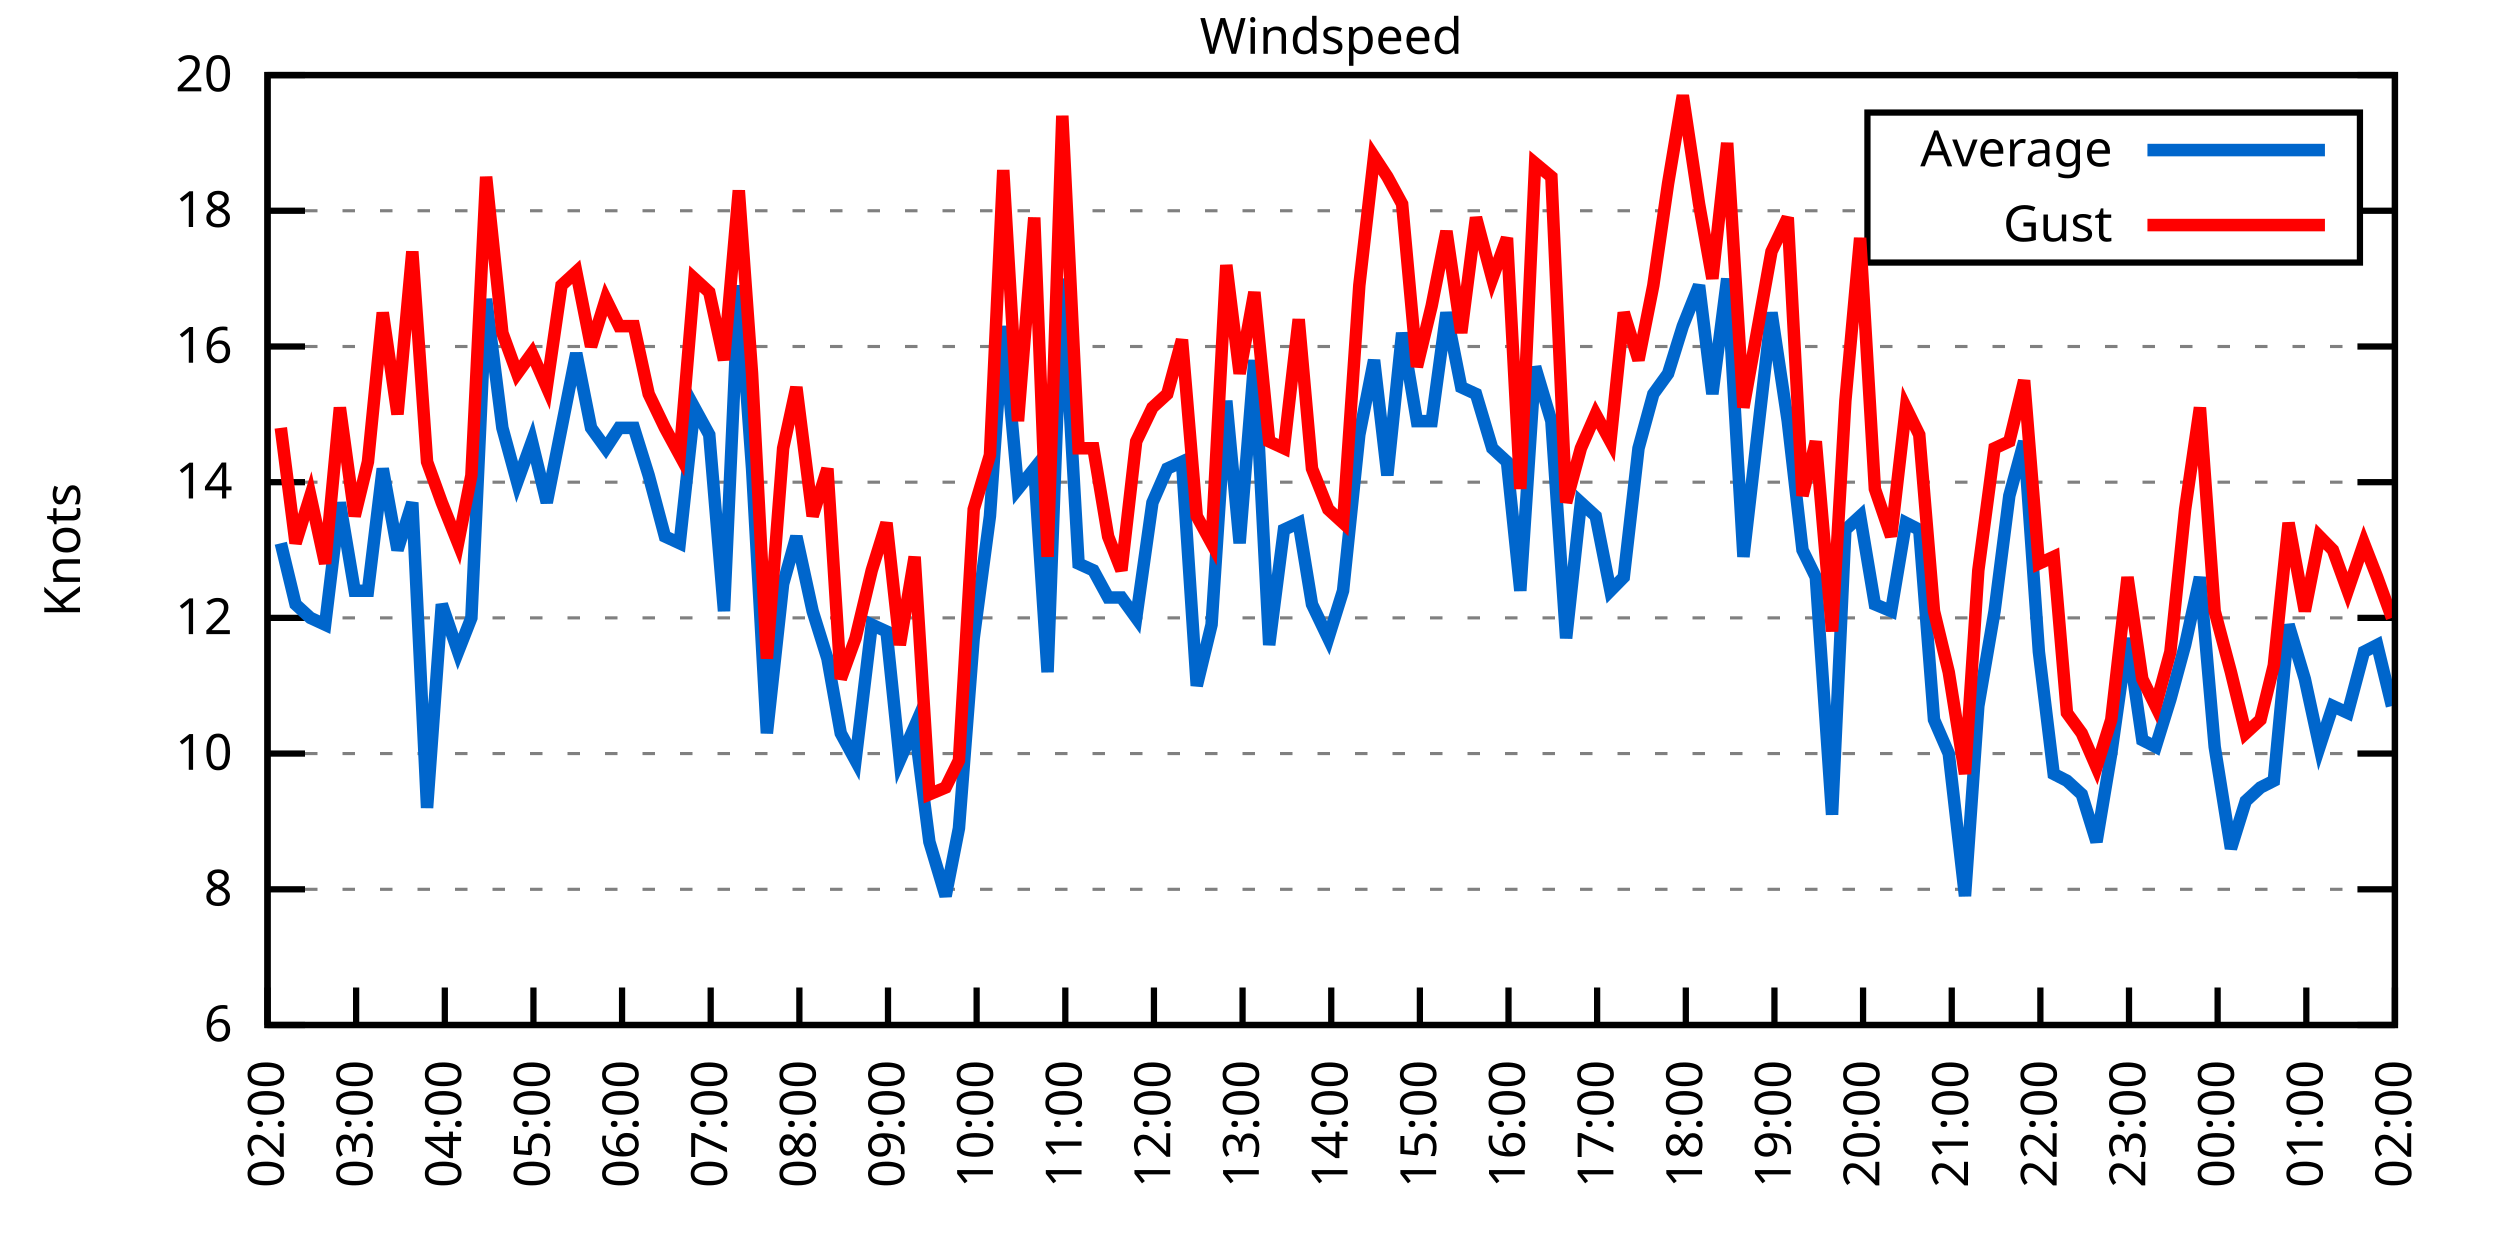
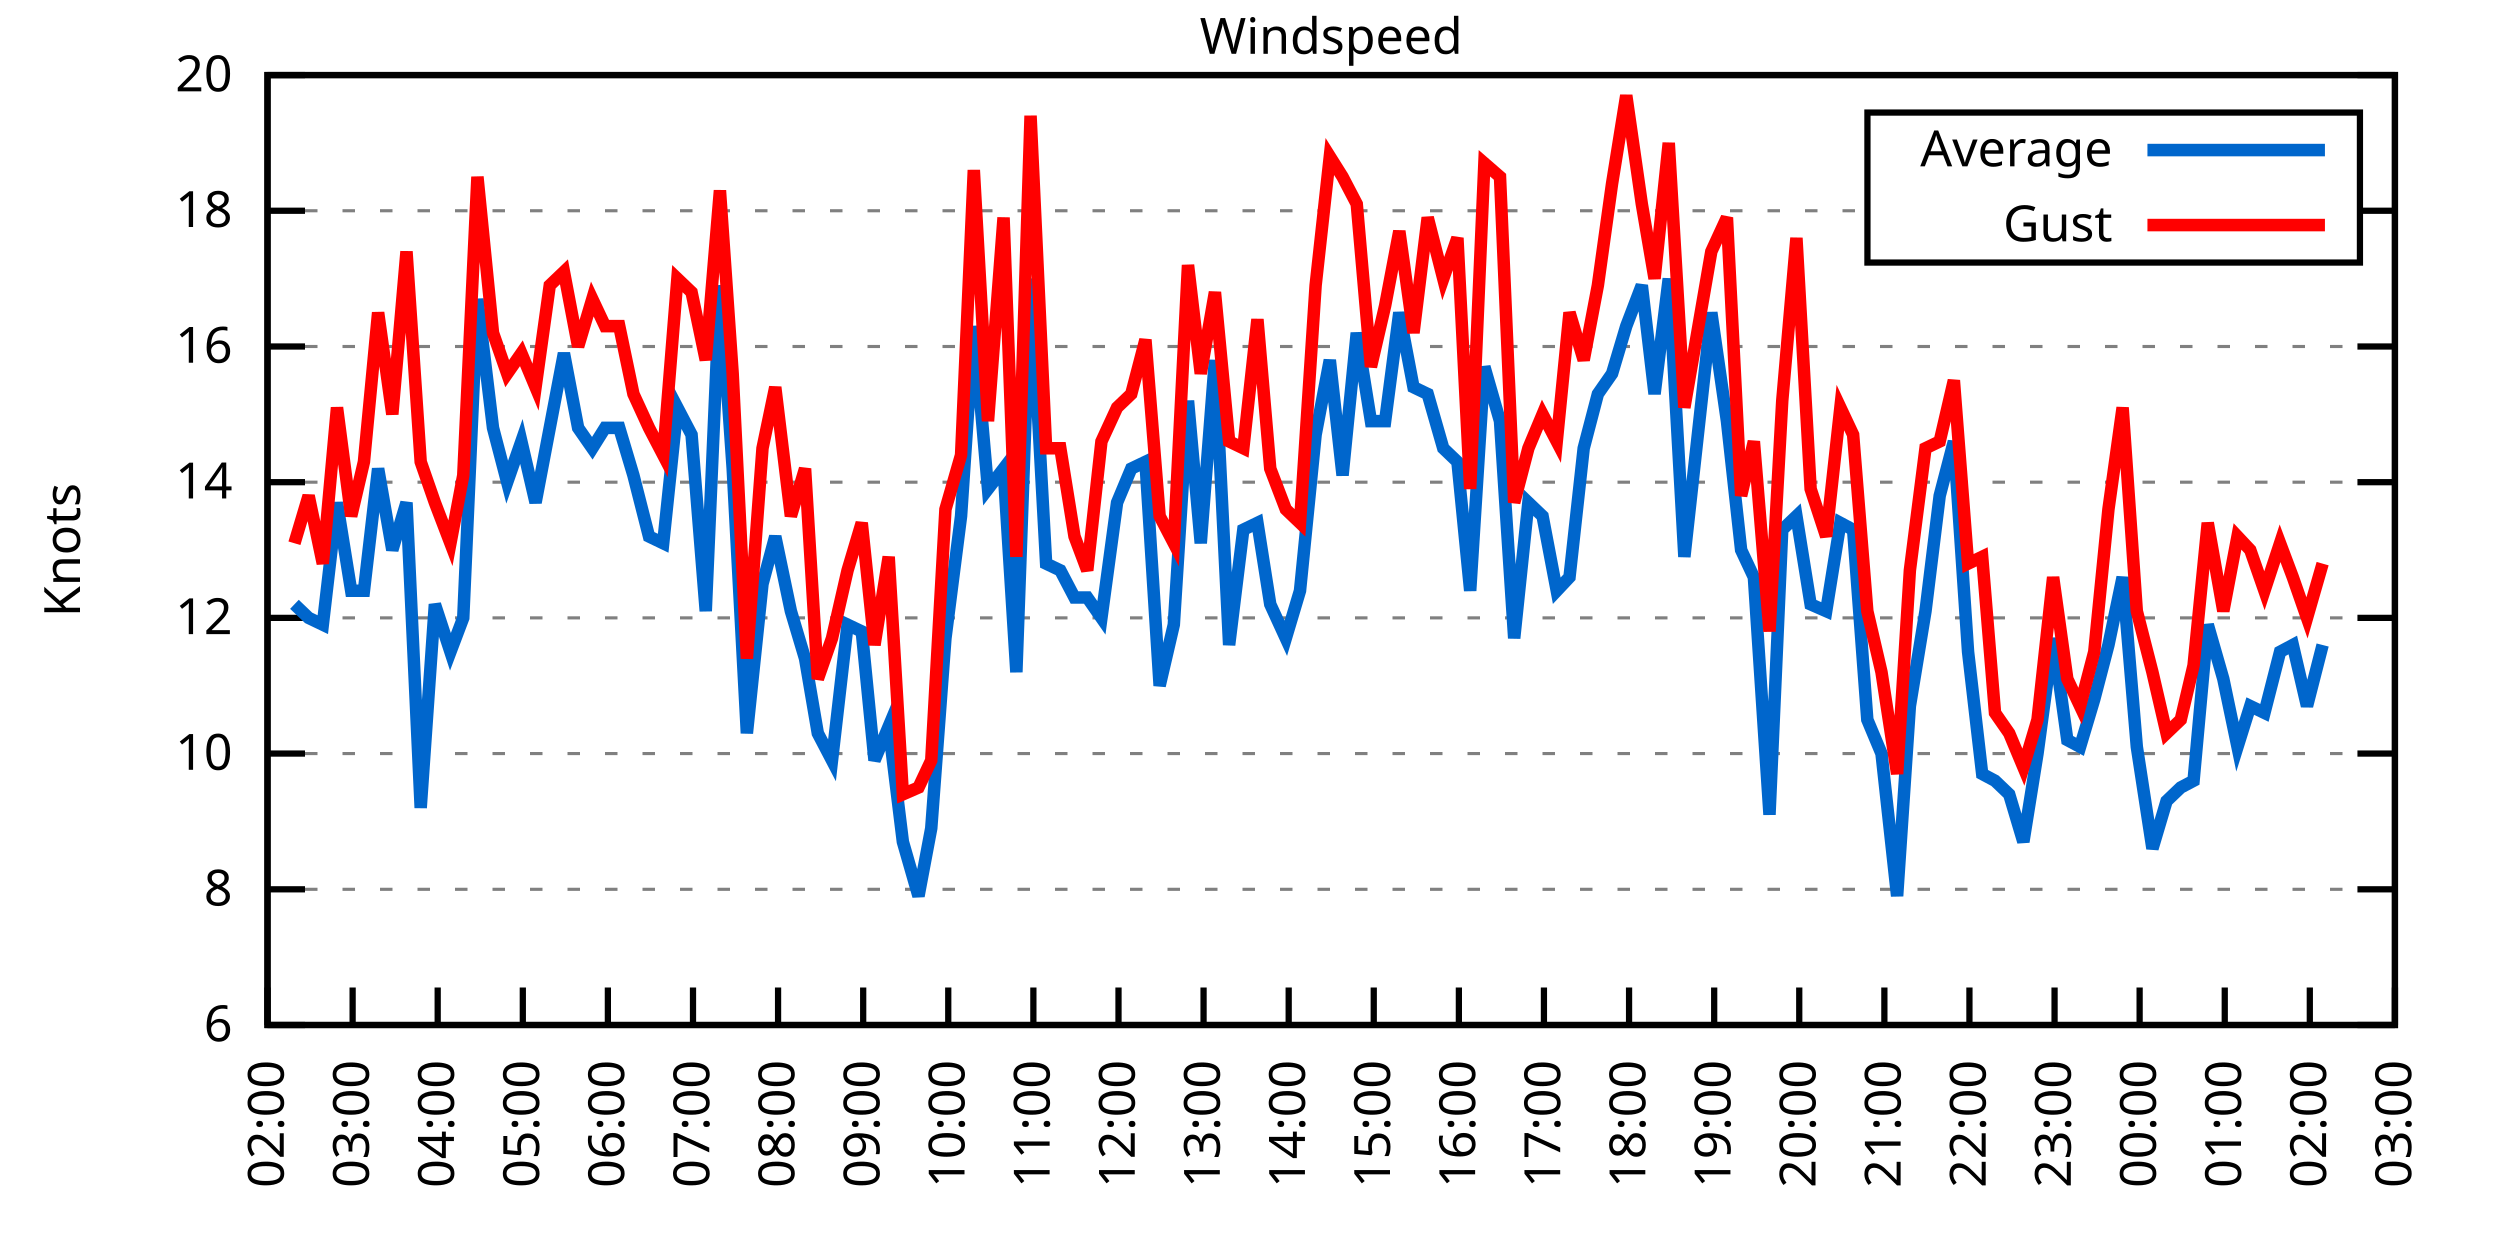
<svg xmlns="http://www.w3.org/2000/svg" xmlns:xlink="http://www.w3.org/1999/xlink" width="400" height="200" viewBox="0 0 400 200">
  <g id="gnuplot_canvas">
    <rect x="0" y="0" width="400" height="200" fill="none" />
    <defs>
      <circle id="gpDot" r="0.5" stroke-width="0.5" stroke="currentColor" />
      <path id="gpPt0" stroke-width="0.333" stroke="currentColor" d="M-1,0 h2 M0,-1 v2" />
      <path id="gpPt1" stroke-width="0.333" stroke="currentColor" d="M-1,-1 L1,1 M1,-1 L-1,1" />
      <path id="gpPt2" stroke-width="0.333" stroke="currentColor" d="M-1,0 L1,0 M0,-1 L0,1 M-1,-1 L1,1 M-1,1 L1,-1" />
      <rect id="gpPt3" stroke-width="0.333" stroke="currentColor" x="-1" y="-1" width="2" height="2" />
      <rect id="gpPt4" stroke-width="0.333" stroke="currentColor" fill="currentColor" x="-1" y="-1" width="2" height="2" />
      <circle id="gpPt5" stroke-width="0.333" stroke="currentColor" cx="0" cy="0" r="1" />
      <use xlink:href="#gpPt5" id="gpPt6" fill="currentColor" stroke="none" />
      <path id="gpPt7" stroke-width="0.333" stroke="currentColor" d="M0,-1.33 L-1.33,0.67 L1.33,0.67 z" />
      <use xlink:href="#gpPt7" id="gpPt8" fill="currentColor" stroke="none" />
      <use xlink:href="#gpPt7" id="gpPt9" stroke="currentColor" transform="rotate(180)" />
      <use xlink:href="#gpPt9" id="gpPt10" fill="currentColor" stroke="none" />
      <use xlink:href="#gpPt3" id="gpPt11" stroke="currentColor" transform="rotate(45)" />
      <use xlink:href="#gpPt11" id="gpPt12" fill="currentColor" stroke="none" />
      <path id="gpPt13" stroke-width="0.333" stroke="currentColor" d="M0,1.330 L1.265,0.411 L0.782,-1.067 L-0.782,-1.076 L-1.265,0.411 z" />
      <use xlink:href="#gpPt13" id="gpPt14" fill="currentColor" stroke="none" />
      <filter id="textbox" filterUnits="objectBoundingBox" x="0" y="0" height="1" width="1">
        <feFlood flood-color="white" flood-opacity="1" result="bgnd" />
        <feComposite in="SourceGraphic" in2="bgnd" operator="atop" />
      </filter>
      <filter id="greybox" filterUnits="objectBoundingBox" x="0" y="0" height="1" width="1">
        <feFlood flood-color="lightgrey" flood-opacity="1" result="grey" />
        <feComposite in="SourceGraphic" in2="grey" operator="atop" />
      </filter>
    </defs>
    <g fill="none" color="white" stroke="currentColor" stroke-width="1.00" stroke-linecap="butt" stroke-linejoin="miter">
</g>
    <g fill="none" color="black" stroke="currentColor" stroke-width="1.00" stroke-linecap="butt" stroke-linejoin="miter">
      <g stroke="none" shape-rendering="crispEdges">
        <polygon fill="rgb(255, 255, 255)" points="42.80,164.00 383.18,164.00 383.18,12.02 42.80,12.02 " />
      </g>
    </g>
    <g fill="none" color="black" stroke="currentColor" stroke-width="1.00" stroke-linecap="butt" stroke-linejoin="miter">
</g>
    <g fill="none" color="black" stroke="black" stroke-width="0.50" stroke-linecap="butt" stroke-linejoin="miter">
</g>
    <g fill="none" color="gray" stroke="currentColor" stroke-width="0.50" stroke-linecap="butt" stroke-linejoin="miter">
      <path stroke="gray" stroke-dasharray="2,4" class="gridline" d="M42.80,164.00 L383.19,164.00  " />
    </g>
    <g fill="none" color="gray" stroke="gray" stroke-width="1.00" stroke-linecap="butt" stroke-linejoin="miter">
</g>
    <g fill="none" color="black" stroke="currentColor" stroke-width="1.00" stroke-linecap="butt" stroke-linejoin="miter">
      <path stroke="black" d="M42.80,164.00 L48.80,164.00 M383.19,164.00 L377.19,164.00  " />
      <g transform="translate(37.20,166.60)" stroke="none" fill="black" font-family="Sans" font-size="8.00" text-anchor="end">
        <text>
          <tspan font-family="Sans"> 6</tspan>
        </text>
      </g>
    </g>
    <g fill="none" color="black" stroke="currentColor" stroke-width="1.00" stroke-linecap="butt" stroke-linejoin="miter">
</g>
    <g fill="none" color="black" stroke="black" stroke-width="0.50" stroke-linecap="butt" stroke-linejoin="miter">
</g>
    <g fill="none" color="gray" stroke="currentColor" stroke-width="0.50" stroke-linecap="butt" stroke-linejoin="miter">
      <path stroke="gray" stroke-dasharray="2,4" class="gridline" d="M42.80,142.29 L383.19,142.29  " />
    </g>
    <g fill="none" color="gray" stroke="gray" stroke-width="1.00" stroke-linecap="butt" stroke-linejoin="miter">
</g>
    <g fill="none" color="black" stroke="currentColor" stroke-width="1.00" stroke-linecap="butt" stroke-linejoin="miter">
      <path stroke="black" d="M42.80,142.29 L48.80,142.29 M383.19,142.29 L377.19,142.29  " />
      <g transform="translate(37.20,144.89)" stroke="none" fill="black" font-family="Sans" font-size="8.00" text-anchor="end">
        <text>
          <tspan font-family="Sans"> 8</tspan>
        </text>
      </g>
    </g>
    <g fill="none" color="black" stroke="currentColor" stroke-width="1.00" stroke-linecap="butt" stroke-linejoin="miter">
</g>
    <g fill="none" color="black" stroke="black" stroke-width="0.50" stroke-linecap="butt" stroke-linejoin="miter">
</g>
    <g fill="none" color="gray" stroke="currentColor" stroke-width="0.50" stroke-linecap="butt" stroke-linejoin="miter">
      <path stroke="gray" stroke-dasharray="2,4" class="gridline" d="M42.80,120.57 L383.19,120.57  " />
    </g>
    <g fill="none" color="gray" stroke="gray" stroke-width="1.00" stroke-linecap="butt" stroke-linejoin="miter">
</g>
    <g fill="none" color="black" stroke="currentColor" stroke-width="1.00" stroke-linecap="butt" stroke-linejoin="miter">
      <path stroke="black" d="M42.80,120.57 L48.80,120.57 M383.19,120.57 L377.19,120.57  " />
      <g transform="translate(37.20,123.17)" stroke="none" fill="black" font-family="Sans" font-size="8.00" text-anchor="end">
        <text>
          <tspan font-family="Sans"> 10</tspan>
        </text>
      </g>
    </g>
    <g fill="none" color="black" stroke="currentColor" stroke-width="1.00" stroke-linecap="butt" stroke-linejoin="miter">
</g>
    <g fill="none" color="black" stroke="black" stroke-width="0.50" stroke-linecap="butt" stroke-linejoin="miter">
</g>
    <g fill="none" color="gray" stroke="currentColor" stroke-width="0.50" stroke-linecap="butt" stroke-linejoin="miter">
      <path stroke="gray" stroke-dasharray="2,4" class="gridline" d="M42.80,98.86 L383.19,98.86  " />
    </g>
    <g fill="none" color="gray" stroke="gray" stroke-width="1.00" stroke-linecap="butt" stroke-linejoin="miter">
</g>
    <g fill="none" color="black" stroke="currentColor" stroke-width="1.00" stroke-linecap="butt" stroke-linejoin="miter">
      <path stroke="black" d="M42.80,98.86 L48.80,98.86 M383.19,98.86 L377.19,98.86  " />
      <g transform="translate(37.20,101.46)" stroke="none" fill="black" font-family="Sans" font-size="8.00" text-anchor="end">
        <text>
          <tspan font-family="Sans"> 12</tspan>
        </text>
      </g>
    </g>
    <g fill="none" color="black" stroke="currentColor" stroke-width="1.00" stroke-linecap="butt" stroke-linejoin="miter">
</g>
    <g fill="none" color="black" stroke="black" stroke-width="0.50" stroke-linecap="butt" stroke-linejoin="miter">
</g>
    <g fill="none" color="gray" stroke="currentColor" stroke-width="0.50" stroke-linecap="butt" stroke-linejoin="miter">
      <path stroke="gray" stroke-dasharray="2,4" class="gridline" d="M42.80,77.15 L383.19,77.15  " />
    </g>
    <g fill="none" color="gray" stroke="gray" stroke-width="1.00" stroke-linecap="butt" stroke-linejoin="miter">
</g>
    <g fill="none" color="black" stroke="currentColor" stroke-width="1.00" stroke-linecap="butt" stroke-linejoin="miter">
      <path stroke="black" d="M42.80,77.15 L48.80,77.15 M383.19,77.15 L377.19,77.15  " />
      <g transform="translate(37.20,79.75)" stroke="none" fill="black" font-family="Sans" font-size="8.00" text-anchor="end">
        <text>
          <tspan font-family="Sans"> 14</tspan>
        </text>
      </g>
    </g>
    <g fill="none" color="black" stroke="currentColor" stroke-width="1.00" stroke-linecap="butt" stroke-linejoin="miter">
</g>
    <g fill="none" color="black" stroke="black" stroke-width="0.50" stroke-linecap="butt" stroke-linejoin="miter">
</g>
    <g fill="none" color="gray" stroke="currentColor" stroke-width="0.50" stroke-linecap="butt" stroke-linejoin="miter">
      <path stroke="gray" stroke-dasharray="2,4" class="gridline" d="M42.80,55.44 L383.19,55.44  " />
    </g>
    <g fill="none" color="gray" stroke="gray" stroke-width="1.00" stroke-linecap="butt" stroke-linejoin="miter">
</g>
    <g fill="none" color="black" stroke="currentColor" stroke-width="1.00" stroke-linecap="butt" stroke-linejoin="miter">
      <path stroke="black" d="M42.80,55.44 L48.80,55.44 M383.19,55.44 L377.19,55.44  " />
      <g transform="translate(37.20,58.04)" stroke="none" fill="black" font-family="Sans" font-size="8.00" text-anchor="end">
        <text>
          <tspan font-family="Sans"> 16</tspan>
        </text>
      </g>
    </g>
    <g fill="none" color="black" stroke="currentColor" stroke-width="1.00" stroke-linecap="butt" stroke-linejoin="miter">
</g>
    <g fill="none" color="black" stroke="black" stroke-width="0.50" stroke-linecap="butt" stroke-linejoin="miter">
</g>
    <g fill="none" color="gray" stroke="currentColor" stroke-width="0.50" stroke-linecap="butt" stroke-linejoin="miter">
      <path stroke="gray" stroke-dasharray="2,4" class="gridline" d="M42.80,33.72 L298.79,33.72 M377.59,33.72 L383.19,33.72  " />
    </g>
    <g fill="none" color="gray" stroke="gray" stroke-width="1.00" stroke-linecap="butt" stroke-linejoin="miter">
</g>
    <g fill="none" color="black" stroke="currentColor" stroke-width="1.00" stroke-linecap="butt" stroke-linejoin="miter">
      <path stroke="black" d="M42.80,33.72 L48.80,33.72 M383.19,33.72 L377.19,33.72  " />
      <g transform="translate(37.20,36.32)" stroke="none" fill="black" font-family="Sans" font-size="8.00" text-anchor="end">
        <text>
          <tspan font-family="Sans"> 18</tspan>
        </text>
      </g>
    </g>
    <g fill="none" color="black" stroke="currentColor" stroke-width="1.00" stroke-linecap="butt" stroke-linejoin="miter">
</g>
    <g fill="none" color="black" stroke="black" stroke-width="0.50" stroke-linecap="butt" stroke-linejoin="miter">
</g>
    <g fill="none" color="gray" stroke="currentColor" stroke-width="0.50" stroke-linecap="butt" stroke-linejoin="miter">
      <path stroke="gray" stroke-dasharray="2,4" class="gridline" d="M42.80,12.01 L383.19,12.01  " />
    </g>
    <g fill="none" color="gray" stroke="gray" stroke-width="1.00" stroke-linecap="butt" stroke-linejoin="miter">
</g>
    <g fill="none" color="black" stroke="currentColor" stroke-width="1.00" stroke-linecap="butt" stroke-linejoin="miter">
      <path stroke="black" d="M42.80,12.01 L48.80,12.01 M383.19,12.01 L377.19,12.01  " />
      <g transform="translate(37.20,14.61)" stroke="none" fill="black" font-family="Sans" font-size="8.00" text-anchor="end">
        <text>
          <tspan font-family="Sans"> 20</tspan>
        </text>
      </g>
    </g>
    <g fill="none" color="black" stroke="currentColor" stroke-width="1.00" stroke-linecap="butt" stroke-linejoin="miter">
      <path stroke="black" d="M42.80,164.00 L42.80,158.00  " />
      <g transform="translate(45.40,169.60) rotate(270.00)" stroke="none" fill="black" font-family="Sans" font-size="8.00" text-anchor="end">
        <text>
          <tspan font-family="Sans">02:00</tspan>
        </text>
      </g>
    </g>
    <g fill="none" color="black" stroke="currentColor" stroke-width="1.00" stroke-linecap="butt" stroke-linejoin="miter">
-       <path stroke="black" d="M56.98,164.00 L56.98,158.00  " />
-       <g transform="translate(59.58,169.60) rotate(270.00)" stroke="none" fill="black" font-family="Sans" font-size="8.00" text-anchor="end">
+       <path stroke="black" d="M56.42,164.00 L56.42,158.00  " />
+       <g transform="translate(59.02,169.60) rotate(270.00)" stroke="none" fill="black" font-family="Sans" font-size="8.00" text-anchor="end">
        <text>
          <tspan font-family="Sans">03:00</tspan>
        </text>
      </g>
    </g>
    <g fill="none" color="black" stroke="currentColor" stroke-width="1.00" stroke-linecap="butt" stroke-linejoin="miter">
-       <path stroke="black" d="M71.17,164.00 L71.17,158.00  " />
-       <g transform="translate(73.77,169.60) rotate(270.00)" stroke="none" fill="black" font-family="Sans" font-size="8.00" text-anchor="end">
+       <path stroke="black" d="M70.03,164.00 L70.03,158.00  " />
+       <g transform="translate(72.63,169.60) rotate(270.00)" stroke="none" fill="black" font-family="Sans" font-size="8.00" text-anchor="end">
        <text>
          <tspan font-family="Sans">04:00</tspan>
        </text>
      </g>
    </g>
    <g fill="none" color="black" stroke="currentColor" stroke-width="1.00" stroke-linecap="butt" stroke-linejoin="miter">
-       <path stroke="black" d="M85.35,164.00 L85.35,158.00  " />
-       <g transform="translate(87.95,169.60) rotate(270.00)" stroke="none" fill="black" font-family="Sans" font-size="8.00" text-anchor="end">
+       <path stroke="black" d="M83.65,164.00 L83.65,158.00  " />
+       <g transform="translate(86.25,169.60) rotate(270.00)" stroke="none" fill="black" font-family="Sans" font-size="8.00" text-anchor="end">
        <text>
          <tspan font-family="Sans">05:00</tspan>
        </text>
      </g>
    </g>
    <g fill="none" color="black" stroke="currentColor" stroke-width="1.00" stroke-linecap="butt" stroke-linejoin="miter">
-       <path stroke="black" d="M99.53,164.00 L99.53,158.00  " />
-       <g transform="translate(102.13,169.60) rotate(270.00)" stroke="none" fill="black" font-family="Sans" font-size="8.00" text-anchor="end">
+       <path stroke="black" d="M97.26,164.00 L97.26,158.00  " />
+       <g transform="translate(99.86,169.60) rotate(270.00)" stroke="none" fill="black" font-family="Sans" font-size="8.00" text-anchor="end">
        <text>
          <tspan font-family="Sans">06:00</tspan>
        </text>
      </g>
    </g>
    <g fill="none" color="black" stroke="currentColor" stroke-width="1.00" stroke-linecap="butt" stroke-linejoin="miter">
-       <path stroke="black" d="M113.71,164.00 L113.71,158.00  " />
-       <g transform="translate(116.31,169.60) rotate(270.00)" stroke="none" fill="black" font-family="Sans" font-size="8.00" text-anchor="end">
+       <path stroke="black" d="M110.88,164.00 L110.88,158.00  " />
+       <g transform="translate(113.48,169.60) rotate(270.00)" stroke="none" fill="black" font-family="Sans" font-size="8.00" text-anchor="end">
        <text>
          <tspan font-family="Sans">07:00</tspan>
        </text>
      </g>
    </g>
    <g fill="none" color="black" stroke="currentColor" stroke-width="1.00" stroke-linecap="butt" stroke-linejoin="miter">
-       <path stroke="black" d="M127.90,164.00 L127.90,158.00  " />
-       <g transform="translate(130.50,169.60) rotate(270.00)" stroke="none" fill="black" font-family="Sans" font-size="8.00" text-anchor="end">
+       <path stroke="black" d="M124.49,164.00 L124.49,158.00  " />
+       <g transform="translate(127.09,169.60) rotate(270.00)" stroke="none" fill="black" font-family="Sans" font-size="8.00" text-anchor="end">
        <text>
          <tspan font-family="Sans">08:00</tspan>
        </text>
      </g>
    </g>
    <g fill="none" color="black" stroke="currentColor" stroke-width="1.00" stroke-linecap="butt" stroke-linejoin="miter">
-       <path stroke="black" d="M142.08,164.00 L142.08,158.00  " />
-       <g transform="translate(144.68,169.60) rotate(270.00)" stroke="none" fill="black" font-family="Sans" font-size="8.00" text-anchor="end">
+       <path stroke="black" d="M138.11,164.00 L138.11,158.00  " />
+       <g transform="translate(140.71,169.60) rotate(270.00)" stroke="none" fill="black" font-family="Sans" font-size="8.00" text-anchor="end">
        <text>
          <tspan font-family="Sans">09:00</tspan>
        </text>
      </g>
    </g>
    <g fill="none" color="black" stroke="currentColor" stroke-width="1.00" stroke-linecap="butt" stroke-linejoin="miter">
-       <path stroke="black" d="M156.26,164.00 L156.26,158.00  " />
-       <g transform="translate(158.86,169.60) rotate(270.00)" stroke="none" fill="black" font-family="Sans" font-size="8.00" text-anchor="end">
+       <path stroke="black" d="M151.72,164.00 L151.72,158.00  " />
+       <g transform="translate(154.32,169.60) rotate(270.00)" stroke="none" fill="black" font-family="Sans" font-size="8.00" text-anchor="end">
        <text>
          <tspan font-family="Sans">10:00</tspan>
        </text>
      </g>
    </g>
    <g fill="none" color="black" stroke="currentColor" stroke-width="1.00" stroke-linecap="butt" stroke-linejoin="miter">
-       <path stroke="black" d="M170.45,164.00 L170.45,158.00  " />
-       <g transform="translate(173.05,169.60) rotate(270.00)" stroke="none" fill="black" font-family="Sans" font-size="8.00" text-anchor="end">
+       <path stroke="black" d="M165.34,164.00 L165.34,158.00  " />
+       <g transform="translate(167.94,169.60) rotate(270.00)" stroke="none" fill="black" font-family="Sans" font-size="8.00" text-anchor="end">
        <text>
          <tspan font-family="Sans">11:00</tspan>
        </text>
      </g>
    </g>
    <g fill="none" color="black" stroke="currentColor" stroke-width="1.00" stroke-linecap="butt" stroke-linejoin="miter">
-       <path stroke="black" d="M184.63,164.00 L184.63,158.00  " />
-       <g transform="translate(187.23,169.60) rotate(270.00)" stroke="none" fill="black" font-family="Sans" font-size="8.00" text-anchor="end">
+       <path stroke="black" d="M178.96,164.00 L178.96,158.00  " />
+       <g transform="translate(181.56,169.60) rotate(270.00)" stroke="none" fill="black" font-family="Sans" font-size="8.00" text-anchor="end">
        <text>
          <tspan font-family="Sans">12:00</tspan>
        </text>
      </g>
    </g>
    <g fill="none" color="black" stroke="currentColor" stroke-width="1.00" stroke-linecap="butt" stroke-linejoin="miter">
-       <path stroke="black" d="M198.81,164.00 L198.81,158.00  " />
-       <g transform="translate(201.41,169.60) rotate(270.00)" stroke="none" fill="black" font-family="Sans" font-size="8.00" text-anchor="end">
+       <path stroke="black" d="M192.57,164.00 L192.57,158.00  " />
+       <g transform="translate(195.17,169.60) rotate(270.00)" stroke="none" fill="black" font-family="Sans" font-size="8.00" text-anchor="end">
        <text>
          <tspan font-family="Sans">13:00</tspan>
        </text>
      </g>
    </g>
    <g fill="none" color="black" stroke="currentColor" stroke-width="1.00" stroke-linecap="butt" stroke-linejoin="miter">
-       <path stroke="black" d="M213.00,164.00 L213.00,158.00  " />
-       <g transform="translate(215.60,169.60) rotate(270.00)" stroke="none" fill="black" font-family="Sans" font-size="8.00" text-anchor="end">
+       <path stroke="black" d="M206.19,164.00 L206.19,158.00  " />
+       <g transform="translate(208.79,169.60) rotate(270.00)" stroke="none" fill="black" font-family="Sans" font-size="8.00" text-anchor="end">
        <text>
          <tspan font-family="Sans">14:00</tspan>
        </text>
      </g>
    </g>
    <g fill="none" color="black" stroke="currentColor" stroke-width="1.00" stroke-linecap="butt" stroke-linejoin="miter">
-       <path stroke="black" d="M227.18,164.00 L227.18,158.00  " />
-       <g transform="translate(229.78,169.60) rotate(270.00)" stroke="none" fill="black" font-family="Sans" font-size="8.00" text-anchor="end">
+       <path stroke="black" d="M219.80,164.00 L219.80,158.00  " />
+       <g transform="translate(222.40,169.60) rotate(270.00)" stroke="none" fill="black" font-family="Sans" font-size="8.00" text-anchor="end">
        <text>
          <tspan font-family="Sans">15:00</tspan>
        </text>
      </g>
    </g>
    <g fill="none" color="black" stroke="currentColor" stroke-width="1.00" stroke-linecap="butt" stroke-linejoin="miter">
-       <path stroke="black" d="M241.36,164.00 L241.36,158.00  " />
-       <g transform="translate(243.96,169.60) rotate(270.00)" stroke="none" fill="black" font-family="Sans" font-size="8.00" text-anchor="end">
+       <path stroke="black" d="M233.42,164.00 L233.42,158.00  " />
+       <g transform="translate(236.02,169.60) rotate(270.00)" stroke="none" fill="black" font-family="Sans" font-size="8.00" text-anchor="end">
        <text>
          <tspan font-family="Sans">16:00</tspan>
        </text>
      </g>
    </g>
    <g fill="none" color="black" stroke="currentColor" stroke-width="1.00" stroke-linecap="butt" stroke-linejoin="miter">
-       <path stroke="black" d="M255.54,164.00 L255.54,158.00  " />
-       <g transform="translate(258.14,169.60) rotate(270.00)" stroke="none" fill="black" font-family="Sans" font-size="8.00" text-anchor="end">
+       <path stroke="black" d="M247.03,164.00 L247.03,158.00  " />
+       <g transform="translate(249.63,169.60) rotate(270.00)" stroke="none" fill="black" font-family="Sans" font-size="8.00" text-anchor="end">
        <text>
          <tspan font-family="Sans">17:00</tspan>
        </text>
      </g>
    </g>
    <g fill="none" color="black" stroke="currentColor" stroke-width="1.00" stroke-linecap="butt" stroke-linejoin="miter">
-       <path stroke="black" d="M269.73,164.00 L269.73,158.00  " />
-       <g transform="translate(272.33,169.60) rotate(270.00)" stroke="none" fill="black" font-family="Sans" font-size="8.00" text-anchor="end">
+       <path stroke="black" d="M260.65,164.00 L260.65,158.00  " />
+       <g transform="translate(263.25,169.60) rotate(270.00)" stroke="none" fill="black" font-family="Sans" font-size="8.00" text-anchor="end">
        <text>
          <tspan font-family="Sans">18:00</tspan>
        </text>
      </g>
    </g>
    <g fill="none" color="black" stroke="currentColor" stroke-width="1.00" stroke-linecap="butt" stroke-linejoin="miter">
-       <path stroke="black" d="M283.91,164.00 L283.91,158.00  " />
-       <g transform="translate(286.51,169.60) rotate(270.00)" stroke="none" fill="black" font-family="Sans" font-size="8.00" text-anchor="end">
+       <path stroke="black" d="M274.27,164.00 L274.27,158.00  " />
+       <g transform="translate(276.87,169.60) rotate(270.00)" stroke="none" fill="black" font-family="Sans" font-size="8.00" text-anchor="end">
        <text>
          <tspan font-family="Sans">19:00</tspan>
        </text>
      </g>
    </g>
    <g fill="none" color="black" stroke="currentColor" stroke-width="1.00" stroke-linecap="butt" stroke-linejoin="miter">
-       <path stroke="black" d="M298.09,164.00 L298.09,158.00  " />
-       <g transform="translate(300.69,169.60) rotate(270.00)" stroke="none" fill="black" font-family="Sans" font-size="8.00" text-anchor="end">
+       <path stroke="black" d="M287.88,164.00 L287.88,158.00  " />
+       <g transform="translate(290.48,169.60) rotate(270.00)" stroke="none" fill="black" font-family="Sans" font-size="8.00" text-anchor="end">
        <text>
          <tspan font-family="Sans">20:00</tspan>
        </text>
      </g>
    </g>
    <g fill="none" color="black" stroke="currentColor" stroke-width="1.00" stroke-linecap="butt" stroke-linejoin="miter">
-       <path stroke="black" d="M312.28,164.00 L312.28,158.00  " />
-       <g transform="translate(314.88,169.60) rotate(270.00)" stroke="none" fill="black" font-family="Sans" font-size="8.00" text-anchor="end">
+       <path stroke="black" d="M301.50,164.00 L301.50,158.00  " />
+       <g transform="translate(304.10,169.60) rotate(270.00)" stroke="none" fill="black" font-family="Sans" font-size="8.00" text-anchor="end">
        <text>
          <tspan font-family="Sans">21:00</tspan>
        </text>
      </g>
    </g>
    <g fill="none" color="black" stroke="currentColor" stroke-width="1.00" stroke-linecap="butt" stroke-linejoin="miter">
-       <path stroke="black" d="M326.46,164.00 L326.46,158.00  " />
-       <g transform="translate(329.06,169.60) rotate(270.00)" stroke="none" fill="black" font-family="Sans" font-size="8.00" text-anchor="end">
+       <path stroke="black" d="M315.11,164.00 L315.11,158.00  " />
+       <g transform="translate(317.71,169.60) rotate(270.00)" stroke="none" fill="black" font-family="Sans" font-size="8.00" text-anchor="end">
        <text>
          <tspan font-family="Sans">22:00</tspan>
        </text>
      </g>
    </g>
    <g fill="none" color="black" stroke="currentColor" stroke-width="1.00" stroke-linecap="butt" stroke-linejoin="miter">
-       <path stroke="black" d="M340.64,164.00 L340.64,158.00  " />
-       <g transform="translate(343.24,169.60) rotate(270.00)" stroke="none" fill="black" font-family="Sans" font-size="8.00" text-anchor="end">
+       <path stroke="black" d="M328.73,164.00 L328.73,158.00  " />
+       <g transform="translate(331.33,169.60) rotate(270.00)" stroke="none" fill="black" font-family="Sans" font-size="8.00" text-anchor="end">
        <text>
          <tspan font-family="Sans">23:00</tspan>
        </text>
      </g>
    </g>
    <g fill="none" color="black" stroke="currentColor" stroke-width="1.00" stroke-linecap="butt" stroke-linejoin="miter">
-       <path stroke="black" d="M354.82,164.00 L354.82,158.00  " />
-       <g transform="translate(357.42,169.60) rotate(270.00)" stroke="none" fill="black" font-family="Sans" font-size="8.00" text-anchor="end">
+       <path stroke="black" d="M342.34,164.00 L342.34,158.00  " />
+       <g transform="translate(344.94,169.60) rotate(270.00)" stroke="none" fill="black" font-family="Sans" font-size="8.00" text-anchor="end">
        <text>
          <tspan font-family="Sans">00:00</tspan>
        </text>
      </g>
    </g>
    <g fill="none" color="black" stroke="currentColor" stroke-width="1.00" stroke-linecap="butt" stroke-linejoin="miter">
-       <path stroke="black" d="M369.01,164.00 L369.01,158.00  " />
-       <g transform="translate(371.61,169.60) rotate(270.00)" stroke="none" fill="black" font-family="Sans" font-size="8.00" text-anchor="end">
+       <path stroke="black" d="M355.96,164.00 L355.96,158.00  " />
+       <g transform="translate(358.56,169.60) rotate(270.00)" stroke="none" fill="black" font-family="Sans" font-size="8.00" text-anchor="end">
        <text>
          <tspan font-family="Sans">01:00</tspan>
+         </text>
+       </g>
+     </g>
+     <g fill="none" color="black" stroke="currentColor" stroke-width="1.00" stroke-linecap="butt" stroke-linejoin="miter">
+       <path stroke="black" d="M369.57,164.00 L369.57,158.00  " />
+       <g transform="translate(372.17,169.60) rotate(270.00)" stroke="none" fill="black" font-family="Sans" font-size="8.00" text-anchor="end">
+         <text>
+           <tspan font-family="Sans">02:00</tspan>
        </text>
      </g>
    </g>
    <g fill="none" color="black" stroke="currentColor" stroke-width="1.00" stroke-linecap="butt" stroke-linejoin="miter">
      <path stroke="black" d="M383.19,164.00 L383.19,158.00  " />
      <g transform="translate(385.79,169.60) rotate(270.00)" stroke="none" fill="black" font-family="Sans" font-size="8.00" text-anchor="end">
        <text>
-           <tspan font-family="Sans">02:00</tspan>
+           <tspan font-family="Sans">03:00</tspan>
        </text>
      </g>
    </g>
    <g fill="none" color="black" stroke="currentColor" stroke-width="1.00" stroke-linecap="butt" stroke-linejoin="miter">
</g>
    <g fill="none" color="black" stroke="currentColor" stroke-width="1.00" stroke-linecap="butt" stroke-linejoin="miter">
      <path stroke="black" d="M42.80,12.01 L42.80,164.00 L383.19,164.00 L383.19,12.01 L42.80,12.01 Z  " />
    </g>
    <g fill="none" color="black" stroke="currentColor" stroke-width="1.00" stroke-linecap="butt" stroke-linejoin="miter">
</g>
    <g fill="none" color="black" stroke="currentColor" stroke-width="1.00" stroke-linecap="butt" stroke-linejoin="miter">
      <path stroke="black" d="M298.79,42.01 L298.79,18.01 L377.59,18.01 L377.59,42.01 L298.79,42.01 Z  " />
    </g>
    <g id="Windspeed_plot_1">
      <g fill="none" color="white" stroke="black" stroke-width="2.00" stroke-linecap="butt" stroke-linejoin="miter">
</g>
      <g fill="none" color="black" stroke="currentColor" stroke-width="2.00" stroke-linecap="butt" stroke-linejoin="miter">
        <g transform="translate(337.99,26.61)" stroke="none" fill="black" font-family="Sans" font-size="8.00" text-anchor="end">
          <text>
            <tspan font-family="Sans">Average</tspan>
          </text>
        </g>
      </g>
      <g fill="none" color="black" stroke="currentColor" stroke-width="2.00" stroke-linecap="butt" stroke-linejoin="miter">
-         <path stroke="rgb(  0, 102, 204)" d="M343.59,24.01 L371.99,24.01 M44.93,86.92 L47.29,96.69 L49.66,98.86 L52.02,99.95 L54.38,80.41 L56.75,94.52   L58.87,94.52 L61.24,74.98 L63.60,88.00 L65.97,80.41 L68.33,129.26 L70.69,96.69 L73.29,104.29 L75.42,98.86   L77.78,47.84 L80.38,68.46 L82.75,77.15 L85.11,70.63 L87.48,80.41 L89.84,68.46 L92.20,56.52 L94.57,68.46   L96.93,71.72 L99.06,68.46 L101.42,68.46 L103.79,76.06 L106.39,85.83 L108.75,86.92 L111.11,65.21 L113.48,69.55   L115.84,97.78 L118.21,45.66 L120.33,74.98 L122.70,117.32 L125.30,93.43 L127.42,85.83 L130.02,97.78 L132.39,105.38   L134.52,117.32 L136.88,121.66 L139.48,99.95 L141.84,101.03 L143.97,121.66 L146.34,116.23 L148.70,134.69 L151.30,143.37   L153.43,132.52 L155.79,102.12 L158.39,82.58 L160.52,52.18 L162.88,78.23 L165.48,74.98 L167.61,107.55 L169.97,44.58   L172.57,90.18 L174.94,91.26 L177.30,95.60 L179.43,95.60 L181.79,98.86 L184.39,80.41 L186.76,74.98 L189.12,73.89   L191.48,109.72 L193.85,99.95 L196.21,64.12 L198.34,86.92 L200.70,57.61 L203.07,103.20 L205.43,84.75 L207.79,83.66   L209.92,96.69 L212.52,102.12 L214.89,94.52 L217.49,69.55 L219.85,57.61 L221.98,76.06 L224.34,53.26 L226.71,67.38   L229.07,67.38 L231.43,50.01 L233.80,61.95 L236.16,63.04 L238.76,71.72 L241.12,73.89 L243.25,94.52 L245.62,58.69   L248.22,67.38 L250.58,102.12 L252.94,80.41 L255.31,82.58 L257.67,94.52 L259.80,92.35 L262.16,71.72 L264.53,63.04   L266.89,59.78 L269.25,52.18 L271.85,45.66 L273.98,63.04 L276.35,44.58 L278.95,89.09 L283.44,50.01 L286.04,67.38   L288.40,88.00 L290.53,92.35 L293.13,130.35 L295.26,84.75 L297.62,82.58 L299.98,96.69 L302.58,97.78 L304.95,83.66   L307.08,84.75 L309.44,115.15 L311.80,120.57 L314.40,143.37 L316.53,112.97 L319.13,97.78 L321.49,79.32 L323.86,70.63   L326.22,104.29 L328.59,123.83 L330.71,124.92 L333.08,127.09 L335.44,134.69 L337.80,120.57 L340.40,102.12 L342.77,118.40   L344.90,119.49 L347.26,111.89 L349.62,103.20 L351.99,92.35 L354.35,119.49 L356.95,135.77 L359.32,128.17 L361.68,126.00   L363.81,124.92 L366.17,99.95 L368.77,108.63 L371.13,119.49 L373.26,112.97 L375.63,114.06 L378.23,104.29 L380.35,103.20   L382.72,112.97  " />
+         <path stroke="rgb(  0, 102, 204)" d="M343.59,24.01 L371.99,24.01 M47.11,96.69 L49.38,98.86 L51.65,99.95 L53.92,80.41 L56.19,94.52 L58.23,94.52   L60.50,74.98 L62.77,88.00 L65.04,80.41 L67.31,129.26 L69.58,96.69 L72.07,104.29 L74.12,98.86 L76.39,47.84   L78.88,68.46 L81.15,77.15 L83.42,70.63 L85.69,80.41 L87.96,68.46 L90.23,56.52 L92.50,68.46 L94.77,71.72   L96.81,68.46 L99.08,68.46 L101.35,76.06 L103.84,85.83 L106.11,86.92 L108.38,65.21 L110.65,69.55 L112.92,97.78   L115.19,45.66 L117.23,74.98 L119.50,117.32 L122.00,93.43 L124.04,85.83 L126.54,97.78 L128.81,105.38 L130.85,117.32   L133.12,121.66 L135.61,99.95 L137.88,101.03 L139.92,121.66 L142.19,116.23 L144.46,134.69 L146.96,143.37 L149.00,132.52   L151.27,102.12 L153.77,82.58 L155.81,52.18 L158.08,78.23 L160.57,74.98 L162.62,107.55 L164.89,44.58 L167.38,90.18   L169.65,91.26 L171.92,95.60 L173.96,95.60 L176.23,98.86 L178.73,80.41 L181.00,74.98 L183.27,73.89 L185.54,109.72   L187.81,99.95 L190.08,64.12 L192.12,86.92 L194.39,57.61 L196.66,103.20 L198.93,84.75 L201.19,83.66 L203.24,96.69   L205.73,102.12 L208.00,94.52 L210.50,69.55 L212.77,57.61 L214.81,76.06 L217.08,53.26 L219.35,67.38 L221.62,67.38   L223.89,50.01 L226.16,61.95 L228.43,63.04 L230.92,71.72 L233.19,73.89 L235.23,94.52 L237.50,58.69 L240.00,67.38   L242.27,102.12 L244.54,80.41 L246.81,82.58 L249.08,94.52 L251.12,92.35 L253.39,71.72 L255.66,63.04 L257.93,59.78   L260.20,52.18 L262.69,45.66 L264.73,63.04 L267.00,44.58 L269.50,89.09 L273.81,50.01 L276.31,67.38 L278.58,88.00   L280.62,92.35 L283.12,130.35 L285.16,84.75 L287.43,82.58 L289.70,96.69 L292.19,97.78 L294.46,83.66 L296.50,84.75   L298.77,115.15 L301.04,120.57 L303.54,143.37 L305.58,112.97 L308.08,97.78 L310.35,79.32 L312.62,70.63 L314.89,104.29   L317.15,123.83 L319.20,124.92 L321.47,127.09 L323.74,134.69 L326.00,120.57 L328.50,102.12 L330.77,118.40 L332.81,119.49   L335.08,111.89 L337.35,103.20 L339.62,92.35 L341.89,119.49 L344.39,135.77 L346.65,128.17 L348.92,126.00 L350.97,124.92   L353.24,99.95 L355.73,108.63 L358.00,119.49 L360.04,112.97 L362.31,114.06 L364.81,104.29 L366.85,103.20 L369.12,112.97   L371.62,103.20  " />
      </g>
    </g>
    <g id="Windspeed_plot_2">
      <g fill="none" color="black" stroke="currentColor" stroke-width="2.00" stroke-linecap="butt" stroke-linejoin="miter">
        <g transform="translate(337.99,38.61)" stroke="none" fill="black" font-family="Sans" font-size="8.00" text-anchor="end">
          <text>
            <tspan font-family="Sans">Gust</tspan>
          </text>
        </g>
      </g>
      <g fill="none" color="black" stroke="currentColor" stroke-width="2.00" stroke-linecap="butt" stroke-linejoin="miter">
-         <path stroke="rgb(255,   0,   0)" d="M343.59,36.01 L371.99,36.01 M44.93,68.46 L47.29,86.92 L49.66,79.32 L52.02,90.18 L54.38,65.21 L56.75,82.58   L58.87,73.89 L61.24,50.01 L63.60,66.29 L65.97,40.24 L68.33,73.89 L70.69,80.41 L73.29,86.92 L75.42,76.06   L77.78,28.29 L80.38,53.26 L82.75,59.78 L85.11,56.52 L87.48,61.95 L89.84,45.66 L92.20,43.49 L94.57,55.44   L96.93,47.84 L99.06,52.18 L101.42,52.18 L103.79,63.04 L106.39,68.46 L108.75,72.81 L111.11,44.58 L113.48,46.75   L115.84,57.61 L118.21,30.47 L120.33,59.78 L122.70,105.38 L125.30,71.72 L127.42,61.95 L130.02,82.58 L132.39,74.98   L134.52,108.63 L136.88,102.12 L139.48,91.26 L141.84,83.66 L143.97,103.20 L146.34,89.09 L148.70,127.09 L151.30,126.00   L153.43,121.66 L155.79,81.49 L158.39,72.81 L160.52,27.21 L162.88,67.38 L165.48,34.81 L167.61,89.09 L169.97,18.52   L172.57,71.72 L174.94,71.72 L177.30,85.83 L179.43,91.26 L181.79,70.63 L184.39,65.21 L186.76,63.04 L189.12,54.35   L191.48,82.58 L193.85,86.92 L196.21,42.41 L198.34,59.78 L200.70,46.75 L203.07,70.63 L205.43,71.72 L207.79,51.09   L209.92,74.98 L212.52,81.49 L214.89,83.66 L217.49,45.66 L219.85,25.04 L221.98,28.29 L224.34,32.64 L226.71,58.69   L229.07,48.92 L231.43,36.98 L233.80,53.26 L236.16,34.81 L238.76,44.58 L241.12,38.07 L243.25,78.23 L245.62,26.12   L248.22,28.29 L250.58,80.41 L252.94,71.72 L255.31,66.29 L257.67,70.63 L259.80,50.01 L262.16,57.61 L264.53,45.66   L266.89,29.38 L269.25,15.27 L271.85,32.64 L273.98,44.58 L276.35,22.87 L278.95,65.21 L283.44,40.24 L286.04,34.81   L288.40,79.32 L290.53,70.63 L293.13,101.03 L295.26,64.12 L297.62,38.07 L299.98,78.23 L302.58,85.83 L304.95,65.21   L307.08,69.55 L309.44,97.78 L311.80,107.55 L314.40,123.83 L316.53,91.26 L319.13,71.72 L321.49,70.63 L323.86,60.86   L326.22,90.18 L328.59,89.09 L330.71,114.06 L333.08,117.32 L335.44,122.75 L337.80,115.15 L340.40,92.35 L342.77,108.63   L344.90,112.97 L347.26,104.29 L349.62,81.49 L351.99,65.21 L354.35,97.78 L356.95,107.55 L359.32,117.32 L361.68,115.15   L363.81,106.46 L366.17,83.66 L368.77,97.78 L371.13,85.83 L373.26,88.00 L375.63,94.52 L378.23,86.92 L380.35,92.35   L382.72,98.86  " />
+         <path stroke="rgb(255,   0,   0)" d="M343.59,36.01 L371.99,36.01 M47.11,86.92 L49.38,79.32 L51.65,90.18 L53.92,65.21 L56.19,82.58 L58.23,73.89   L60.50,50.01 L62.77,66.29 L65.04,40.24 L67.31,73.89 L69.58,80.41 L72.07,86.92 L74.12,76.06 L76.39,28.29   L78.88,53.26 L81.15,59.78 L83.42,56.52 L85.69,61.95 L87.96,45.66 L90.23,43.49 L92.50,55.44 L94.77,47.84   L96.81,52.18 L99.08,52.18 L101.35,63.04 L103.84,68.46 L106.11,72.81 L108.38,44.58 L110.65,46.75 L112.92,57.61   L115.19,30.47 L117.23,59.78 L119.50,105.38 L122.00,71.72 L124.04,61.95 L126.54,82.58 L128.81,74.98 L130.85,108.63   L133.12,102.12 L135.61,91.26 L137.88,83.66 L139.92,103.20 L142.19,89.09 L144.46,127.09 L146.96,126.00 L149.00,121.66   L151.27,81.49 L153.77,72.81 L155.81,27.21 L158.08,67.38 L160.57,34.81 L162.62,89.09 L164.89,18.52 L167.38,71.72   L169.65,71.72 L171.92,85.83 L173.96,91.26 L176.23,70.63 L178.73,65.21 L181.00,63.04 L183.27,54.35 L185.54,82.58   L187.81,86.92 L190.08,42.41 L192.12,59.78 L194.39,46.75 L196.66,70.63 L198.93,71.72 L201.19,51.09 L203.24,74.98   L205.73,81.49 L208.00,83.66 L210.50,45.66 L212.77,25.04 L214.81,28.29 L217.08,32.64 L219.35,58.69 L221.62,48.92   L223.89,36.98 L226.16,53.26 L228.43,34.81 L230.92,44.58 L233.19,38.07 L235.23,78.23 L237.50,26.12 L240.00,28.29   L242.27,80.41 L244.54,71.72 L246.81,66.29 L249.08,70.63 L251.12,50.01 L253.39,57.61 L255.66,45.66 L257.93,29.38   L260.20,15.27 L262.69,32.64 L264.73,44.58 L267.00,22.87 L269.50,65.21 L273.81,40.24 L276.31,34.81 L278.58,79.32   L280.62,70.63 L283.12,101.03 L285.16,64.12 L287.43,38.07 L289.70,78.23 L292.19,85.83 L294.46,65.21 L296.50,69.55   L298.77,97.78 L301.04,107.55 L303.54,123.83 L305.58,91.26 L308.08,71.72 L310.35,70.63 L312.62,60.86 L314.89,90.18   L317.15,89.09 L319.20,114.06 L321.47,117.32 L323.74,122.75 L326.00,115.15 L328.50,92.35 L330.77,108.63 L332.81,112.97   L335.08,104.29 L337.35,81.49 L339.62,65.21 L341.89,97.78 L344.39,107.55 L346.65,117.32 L348.92,115.15 L350.97,106.46   L353.24,83.66 L355.73,97.78 L358.00,85.83 L360.04,88.00 L362.31,94.52 L364.81,86.92 L366.85,92.35 L369.12,98.86   L371.62,90.18  " />
      </g>
    </g>
    <g fill="none" color="black" stroke="currentColor" stroke-width="2.00" stroke-linecap="butt" stroke-linejoin="miter">
</g>
    <g fill="none" color="black" stroke="black" stroke-width="1.00" stroke-linecap="butt" stroke-linejoin="miter">
</g>
    <g fill="none" color="black" stroke="currentColor" stroke-width="1.00" stroke-linecap="butt" stroke-linejoin="miter">
      <path stroke="black" d="M42.80,12.01 L42.80,164.00 L383.19,164.00 L383.19,12.01 L42.80,12.01 Z  " />
      <g transform="translate(12.80,88.01) rotate(270.00)" stroke="none" fill="black" font-family="Sans" font-size="8.00" text-anchor="middle">
        <text>
          <tspan font-family="Sans">Knots</tspan>
        </text>
      </g>
    </g>
    <g fill="none" color="black" stroke="currentColor" stroke-width="1.00" stroke-linecap="butt" stroke-linejoin="miter">
</g>
    <g fill="none" color="black" stroke="currentColor" stroke-width="1.00" stroke-linecap="butt" stroke-linejoin="miter">
      <g transform="translate(212.99,8.61)" stroke="none" fill="black" font-family="Sans" font-size="8.00" text-anchor="middle">
        <text>
          <tspan font-family="Sans">Windspeed</tspan>
        </text>
      </g>
    </g>
    <g fill="none" color="black" stroke="currentColor" stroke-width="1.00" stroke-linecap="butt" stroke-linejoin="miter">
</g>
  </g>
</svg>
